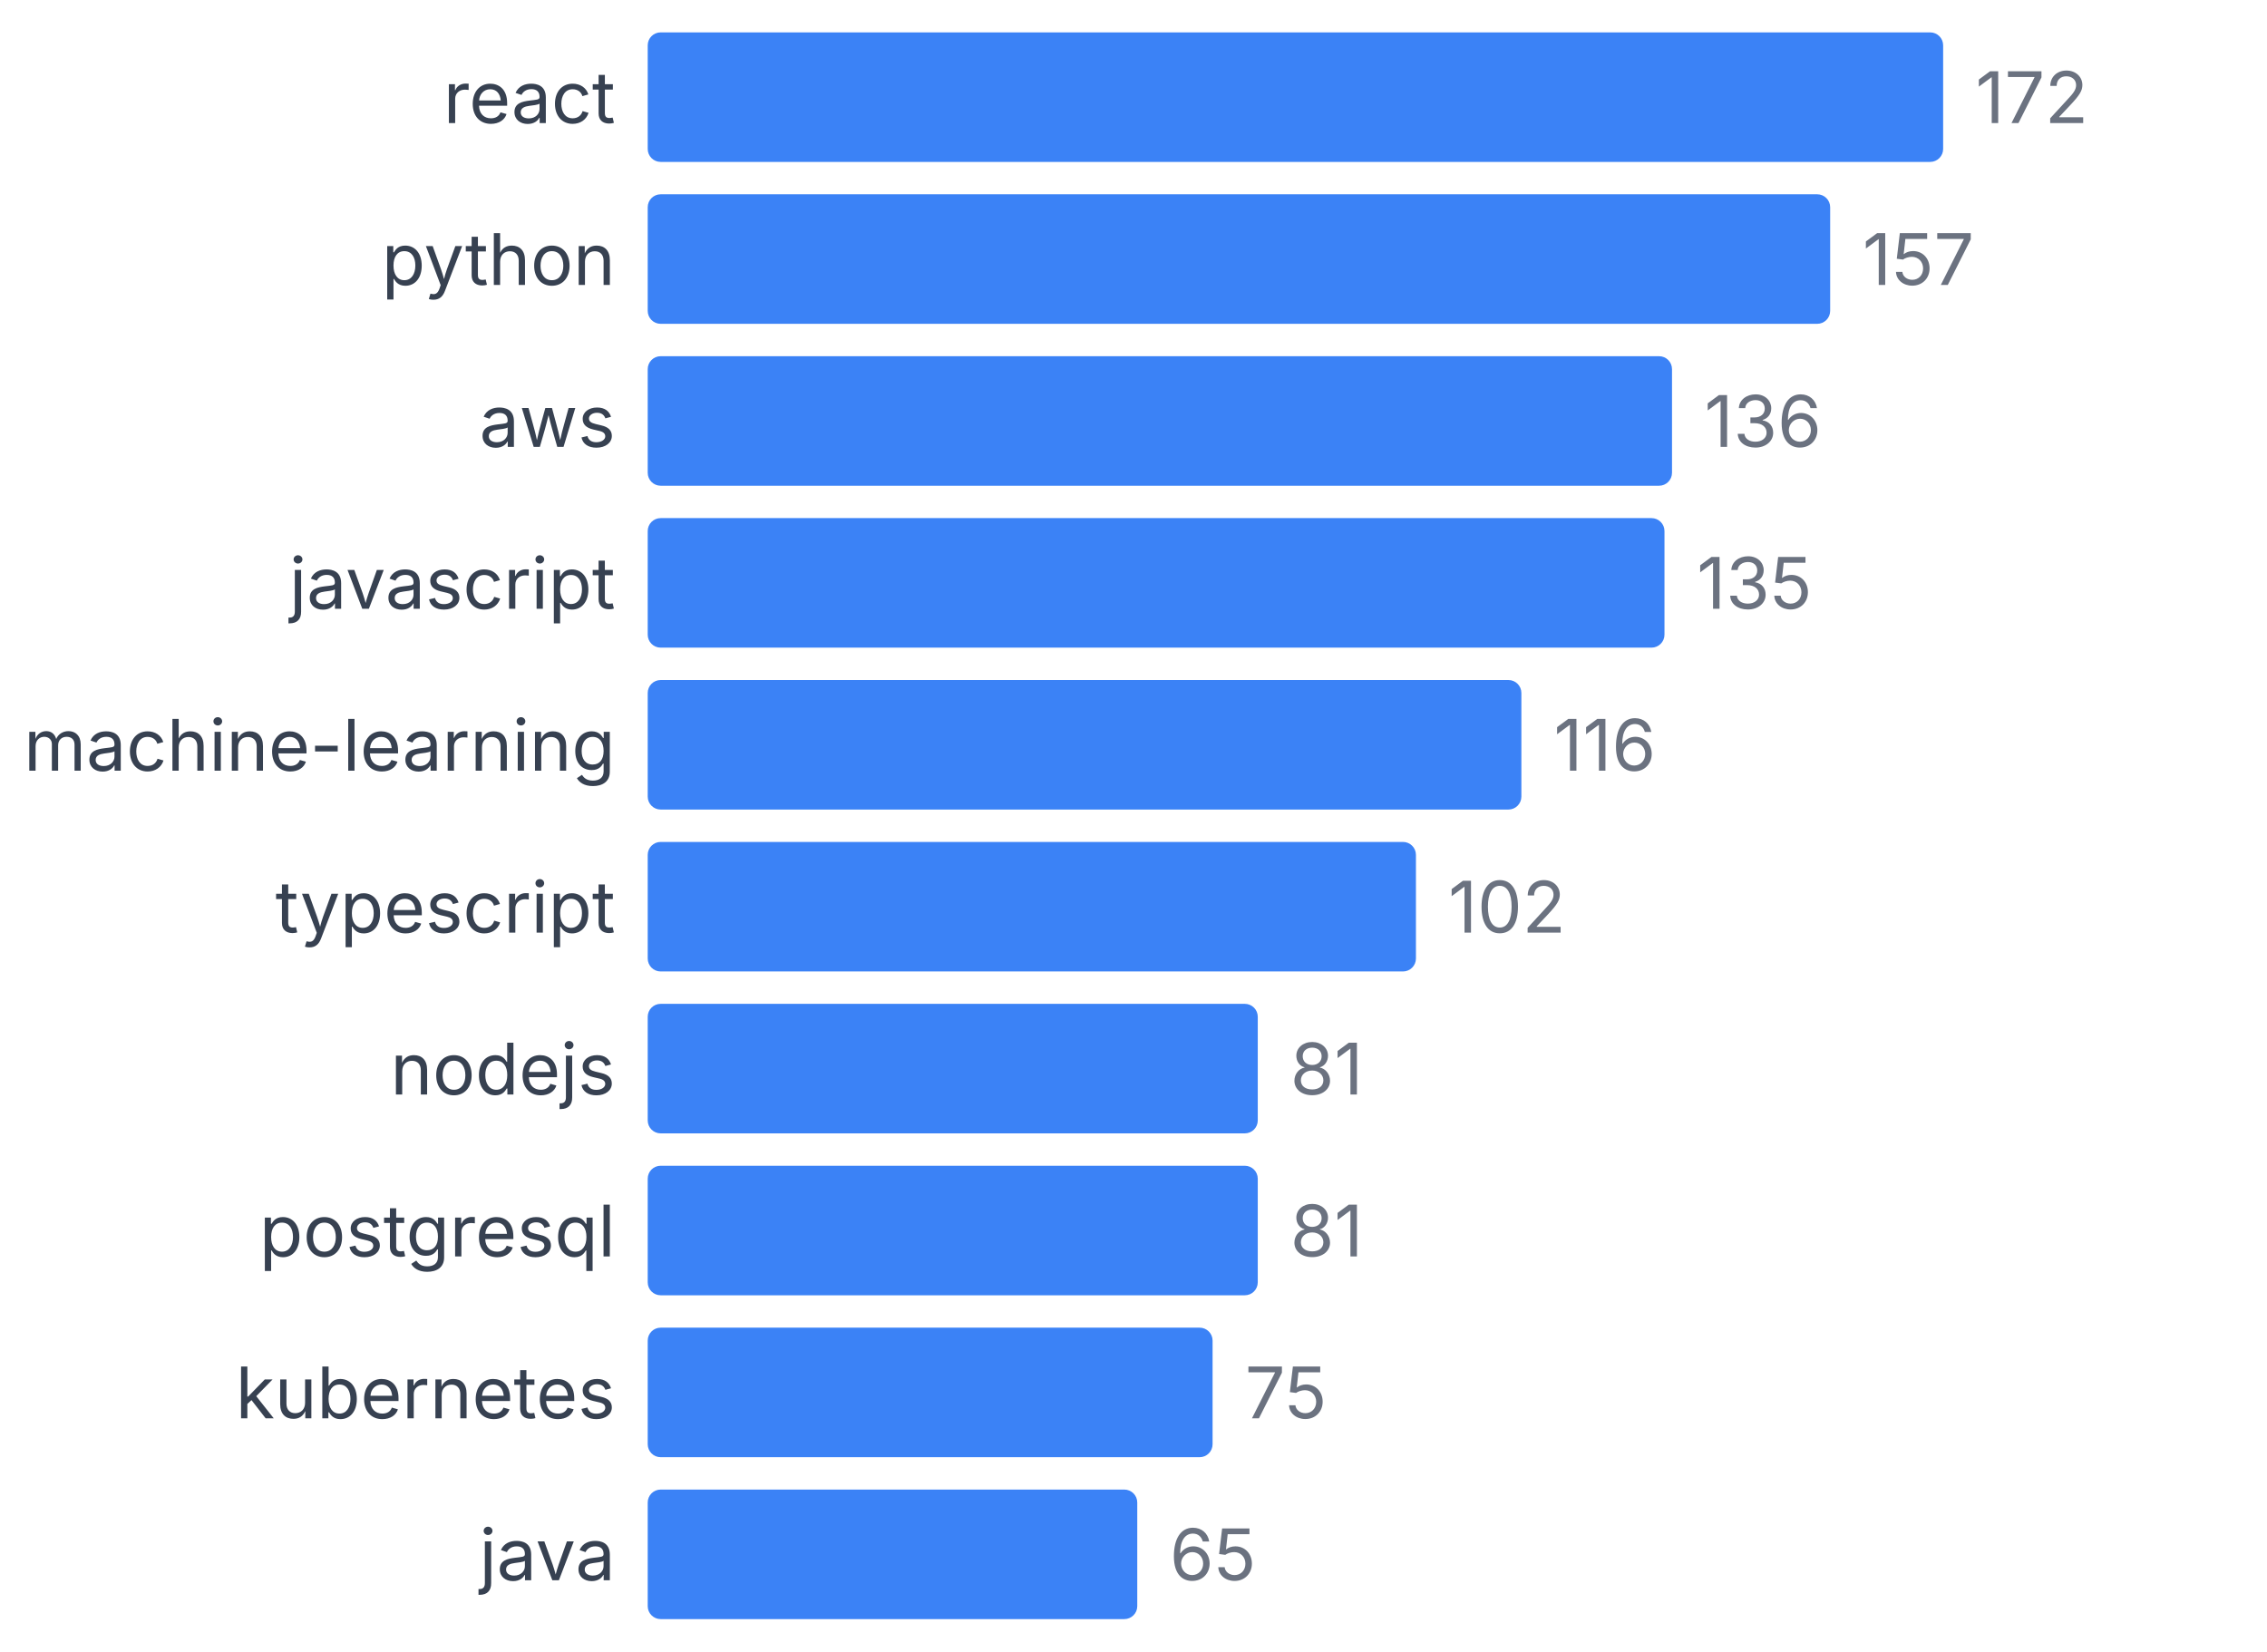
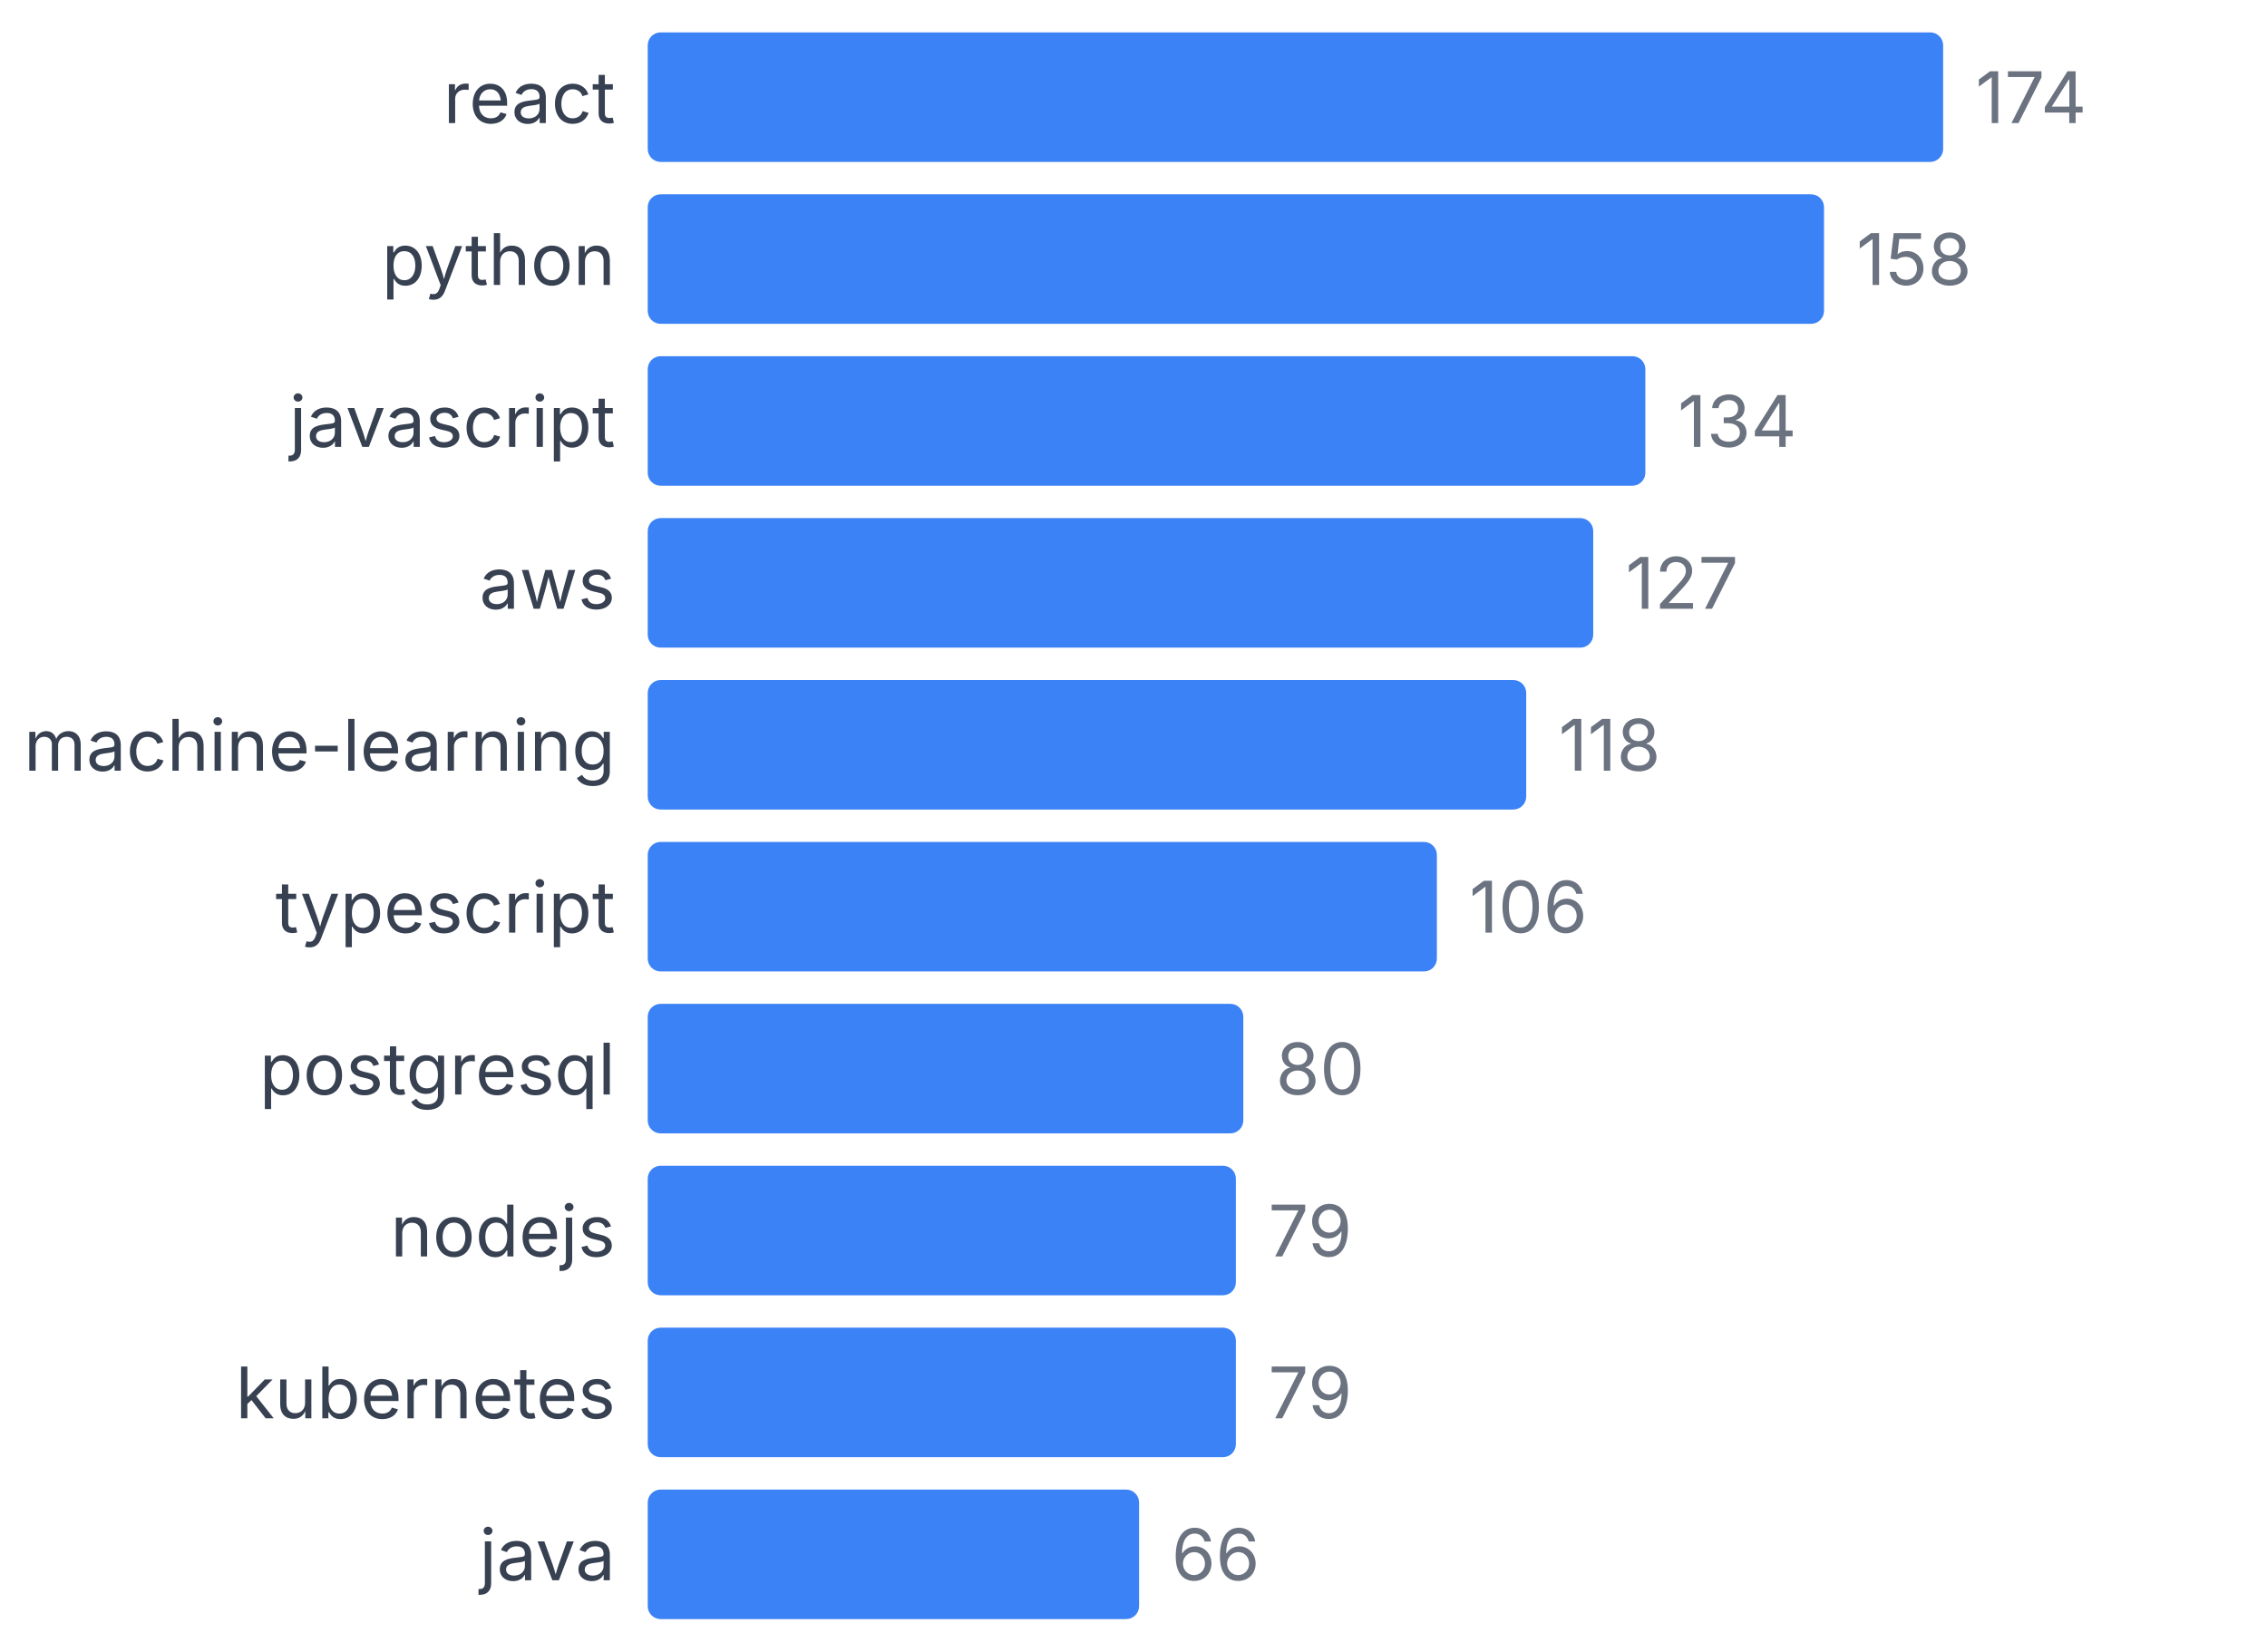
<svg xmlns="http://www.w3.org/2000/svg" width="350" height="255" viewBox="0 0 350 255">
  <style>
    text { font-family: system-ui, -apple-system, sans-serif; }
  </style>
  <text x="95" y="19" text-anchor="end" font-size="11" fill="#374151">react</text>
  <rect x="100" y="5" width="200" height="20" fill="#3b82f6" rx="2" />
-   <text x="305" y="19" font-size="11" fill="#6b7280">172</text>
+   <text x="305" y="19" font-size="11" fill="#6b7280">174</text>
  <text x="95" y="44" text-anchor="end" font-size="11" fill="#374151">python</text>
-   <rect x="100" y="30" width="182.558" height="20" fill="#3b82f6" rx="2" />
-   <text x="287.558" y="44" font-size="11" fill="#6b7280">157</text>
-   <text x="95" y="69" text-anchor="end" font-size="11" fill="#374151">aws</text>
-   <rect x="100" y="55" width="158.14" height="20" fill="#3b82f6" rx="2" />
-   <text x="263.14" y="69" font-size="11" fill="#6b7280">136</text>
-   <text x="95" y="94" text-anchor="end" font-size="11" fill="#374151">javascript</text>
-   <rect x="100" y="80" width="156.977" height="20" fill="#3b82f6" rx="2" />
-   <text x="261.977" y="94" font-size="11" fill="#6b7280">135</text>
+   <rect x="100" y="30" width="181.609" height="20" fill="#3b82f6" rx="2" />
+   <text x="286.609" y="44" font-size="11" fill="#6b7280">158</text>
+   <text x="95" y="69" text-anchor="end" font-size="11" fill="#374151">javascript</text>
+   <rect x="100" y="55" width="154.023" height="20" fill="#3b82f6" rx="2" />
+   <text x="259.023" y="69" font-size="11" fill="#6b7280">134</text>
+   <text x="95" y="94" text-anchor="end" font-size="11" fill="#374151">aws</text>
+   <rect x="100" y="80" width="145.977" height="20" fill="#3b82f6" rx="2" />
+   <text x="250.977" y="94" font-size="11" fill="#6b7280">127</text>
  <text x="95" y="119" text-anchor="end" font-size="11" fill="#374151">machine-learning</text>
-   <rect x="100" y="105" width="134.884" height="20" fill="#3b82f6" rx="2" />
-   <text x="239.884" y="119" font-size="11" fill="#6b7280">116</text>
+   <rect x="100" y="105" width="135.632" height="20" fill="#3b82f6" rx="2" />
+   <text x="240.632" y="119" font-size="11" fill="#6b7280">118</text>
  <text x="95" y="144" text-anchor="end" font-size="11" fill="#374151">typescript</text>
-   <rect x="100" y="130" width="118.605" height="20" fill="#3b82f6" rx="2" />
-   <text x="223.605" y="144" font-size="11" fill="#6b7280">102</text>
-   <text x="95" y="169" text-anchor="end" font-size="11" fill="#374151">nodejs</text>
-   <rect x="100" y="155" width="94.186" height="20" fill="#3b82f6" rx="2" />
-   <text x="199.186" y="169" font-size="11" fill="#6b7280">81</text>
-   <text x="95" y="194" text-anchor="end" font-size="11" fill="#374151">postgresql</text>
-   <rect x="100" y="180" width="94.186" height="20" fill="#3b82f6" rx="2" />
-   <text x="199.186" y="194" font-size="11" fill="#6b7280">81</text>
+   <rect x="100" y="130" width="121.839" height="20" fill="#3b82f6" rx="2" />
+   <text x="226.839" y="144" font-size="11" fill="#6b7280">106</text>
+   <text x="95" y="169" text-anchor="end" font-size="11" fill="#374151">postgresql</text>
+   <rect x="100" y="155" width="91.954" height="20" fill="#3b82f6" rx="2" />
+   <text x="196.954" y="169" font-size="11" fill="#6b7280">80</text>
+   <text x="95" y="194" text-anchor="end" font-size="11" fill="#374151">nodejs</text>
+   <rect x="100" y="180" width="90.805" height="20" fill="#3b82f6" rx="2" />
+   <text x="195.805" y="194" font-size="11" fill="#6b7280">79</text>
  <text x="95" y="219" text-anchor="end" font-size="11" fill="#374151">kubernetes</text>
-   <rect x="100" y="205" width="87.209" height="20" fill="#3b82f6" rx="2" />
-   <text x="192.209" y="219" font-size="11" fill="#6b7280">75</text>
+   <rect x="100" y="205" width="90.805" height="20" fill="#3b82f6" rx="2" />
+   <text x="195.805" y="219" font-size="11" fill="#6b7280">79</text>
  <text x="95" y="244" text-anchor="end" font-size="11" fill="#374151">java</text>
-   <rect x="100" y="230" width="75.581" height="20" fill="#3b82f6" rx="2" />
-   <text x="180.581" y="244" font-size="11" fill="#6b7280">65</text>
+   <rect x="100" y="230" width="75.862" height="20" fill="#3b82f6" rx="2" />
+   <text x="180.862" y="244" font-size="11" fill="#6b7280">66</text>
</svg>
